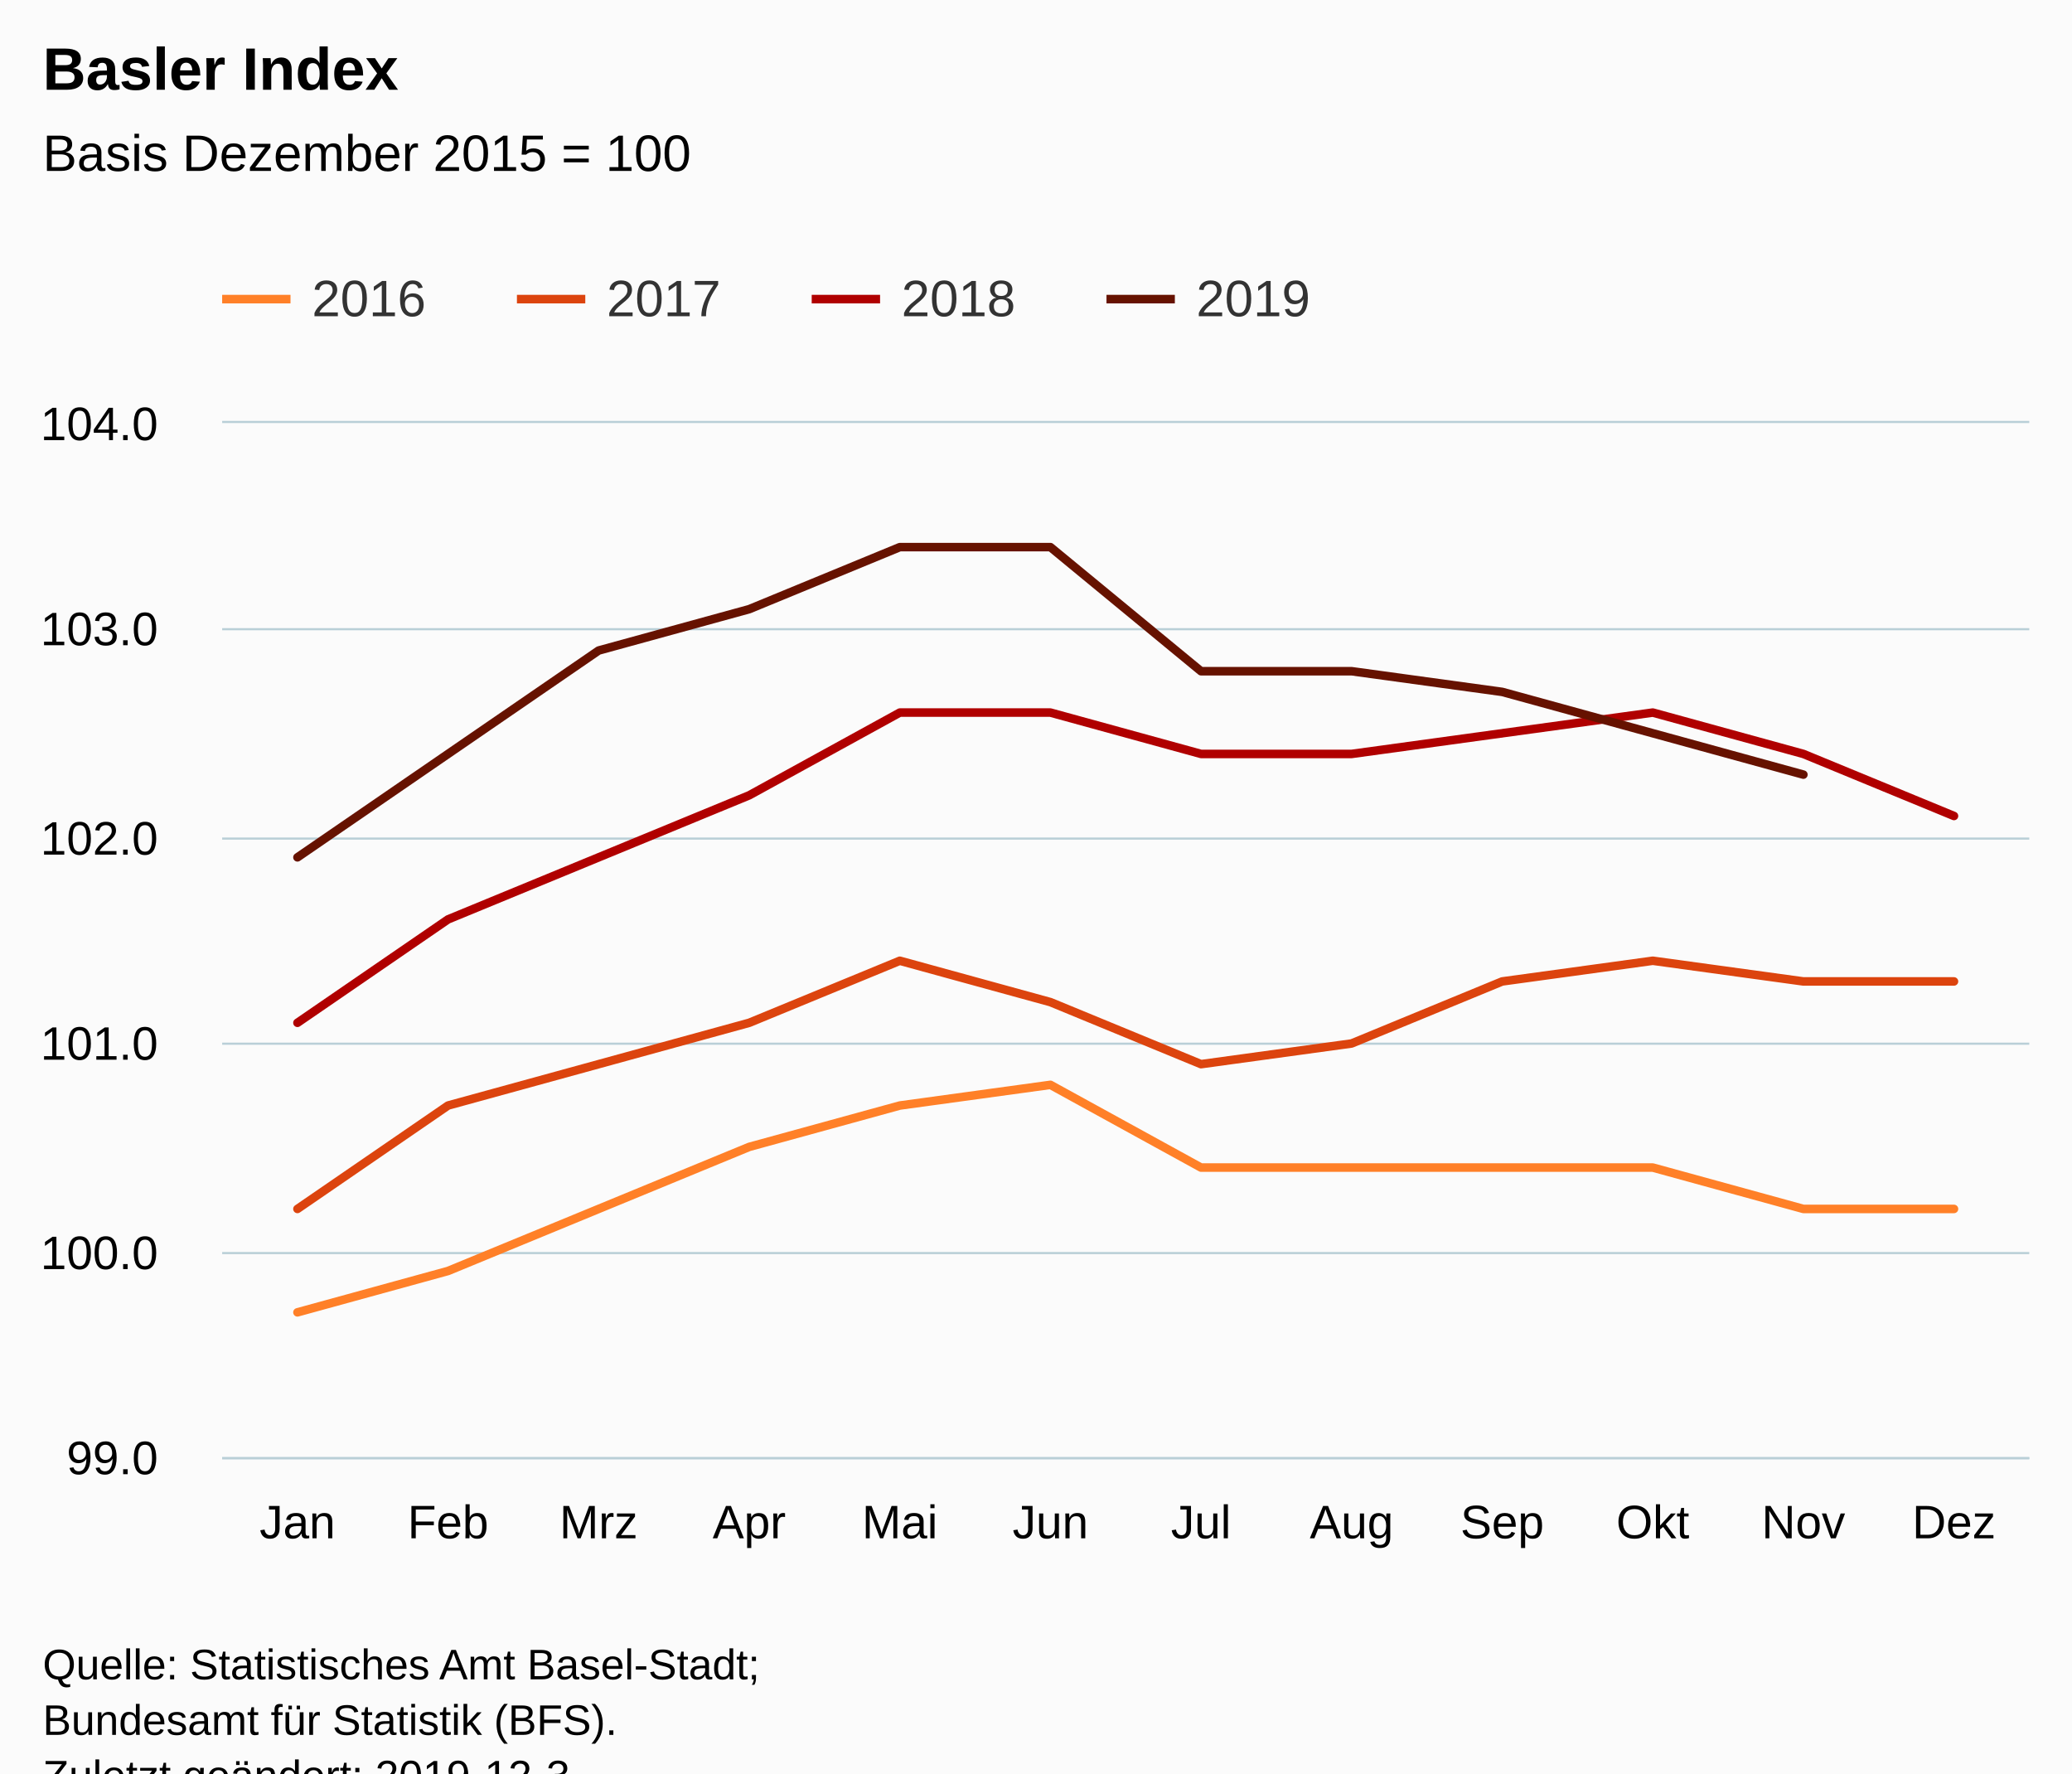
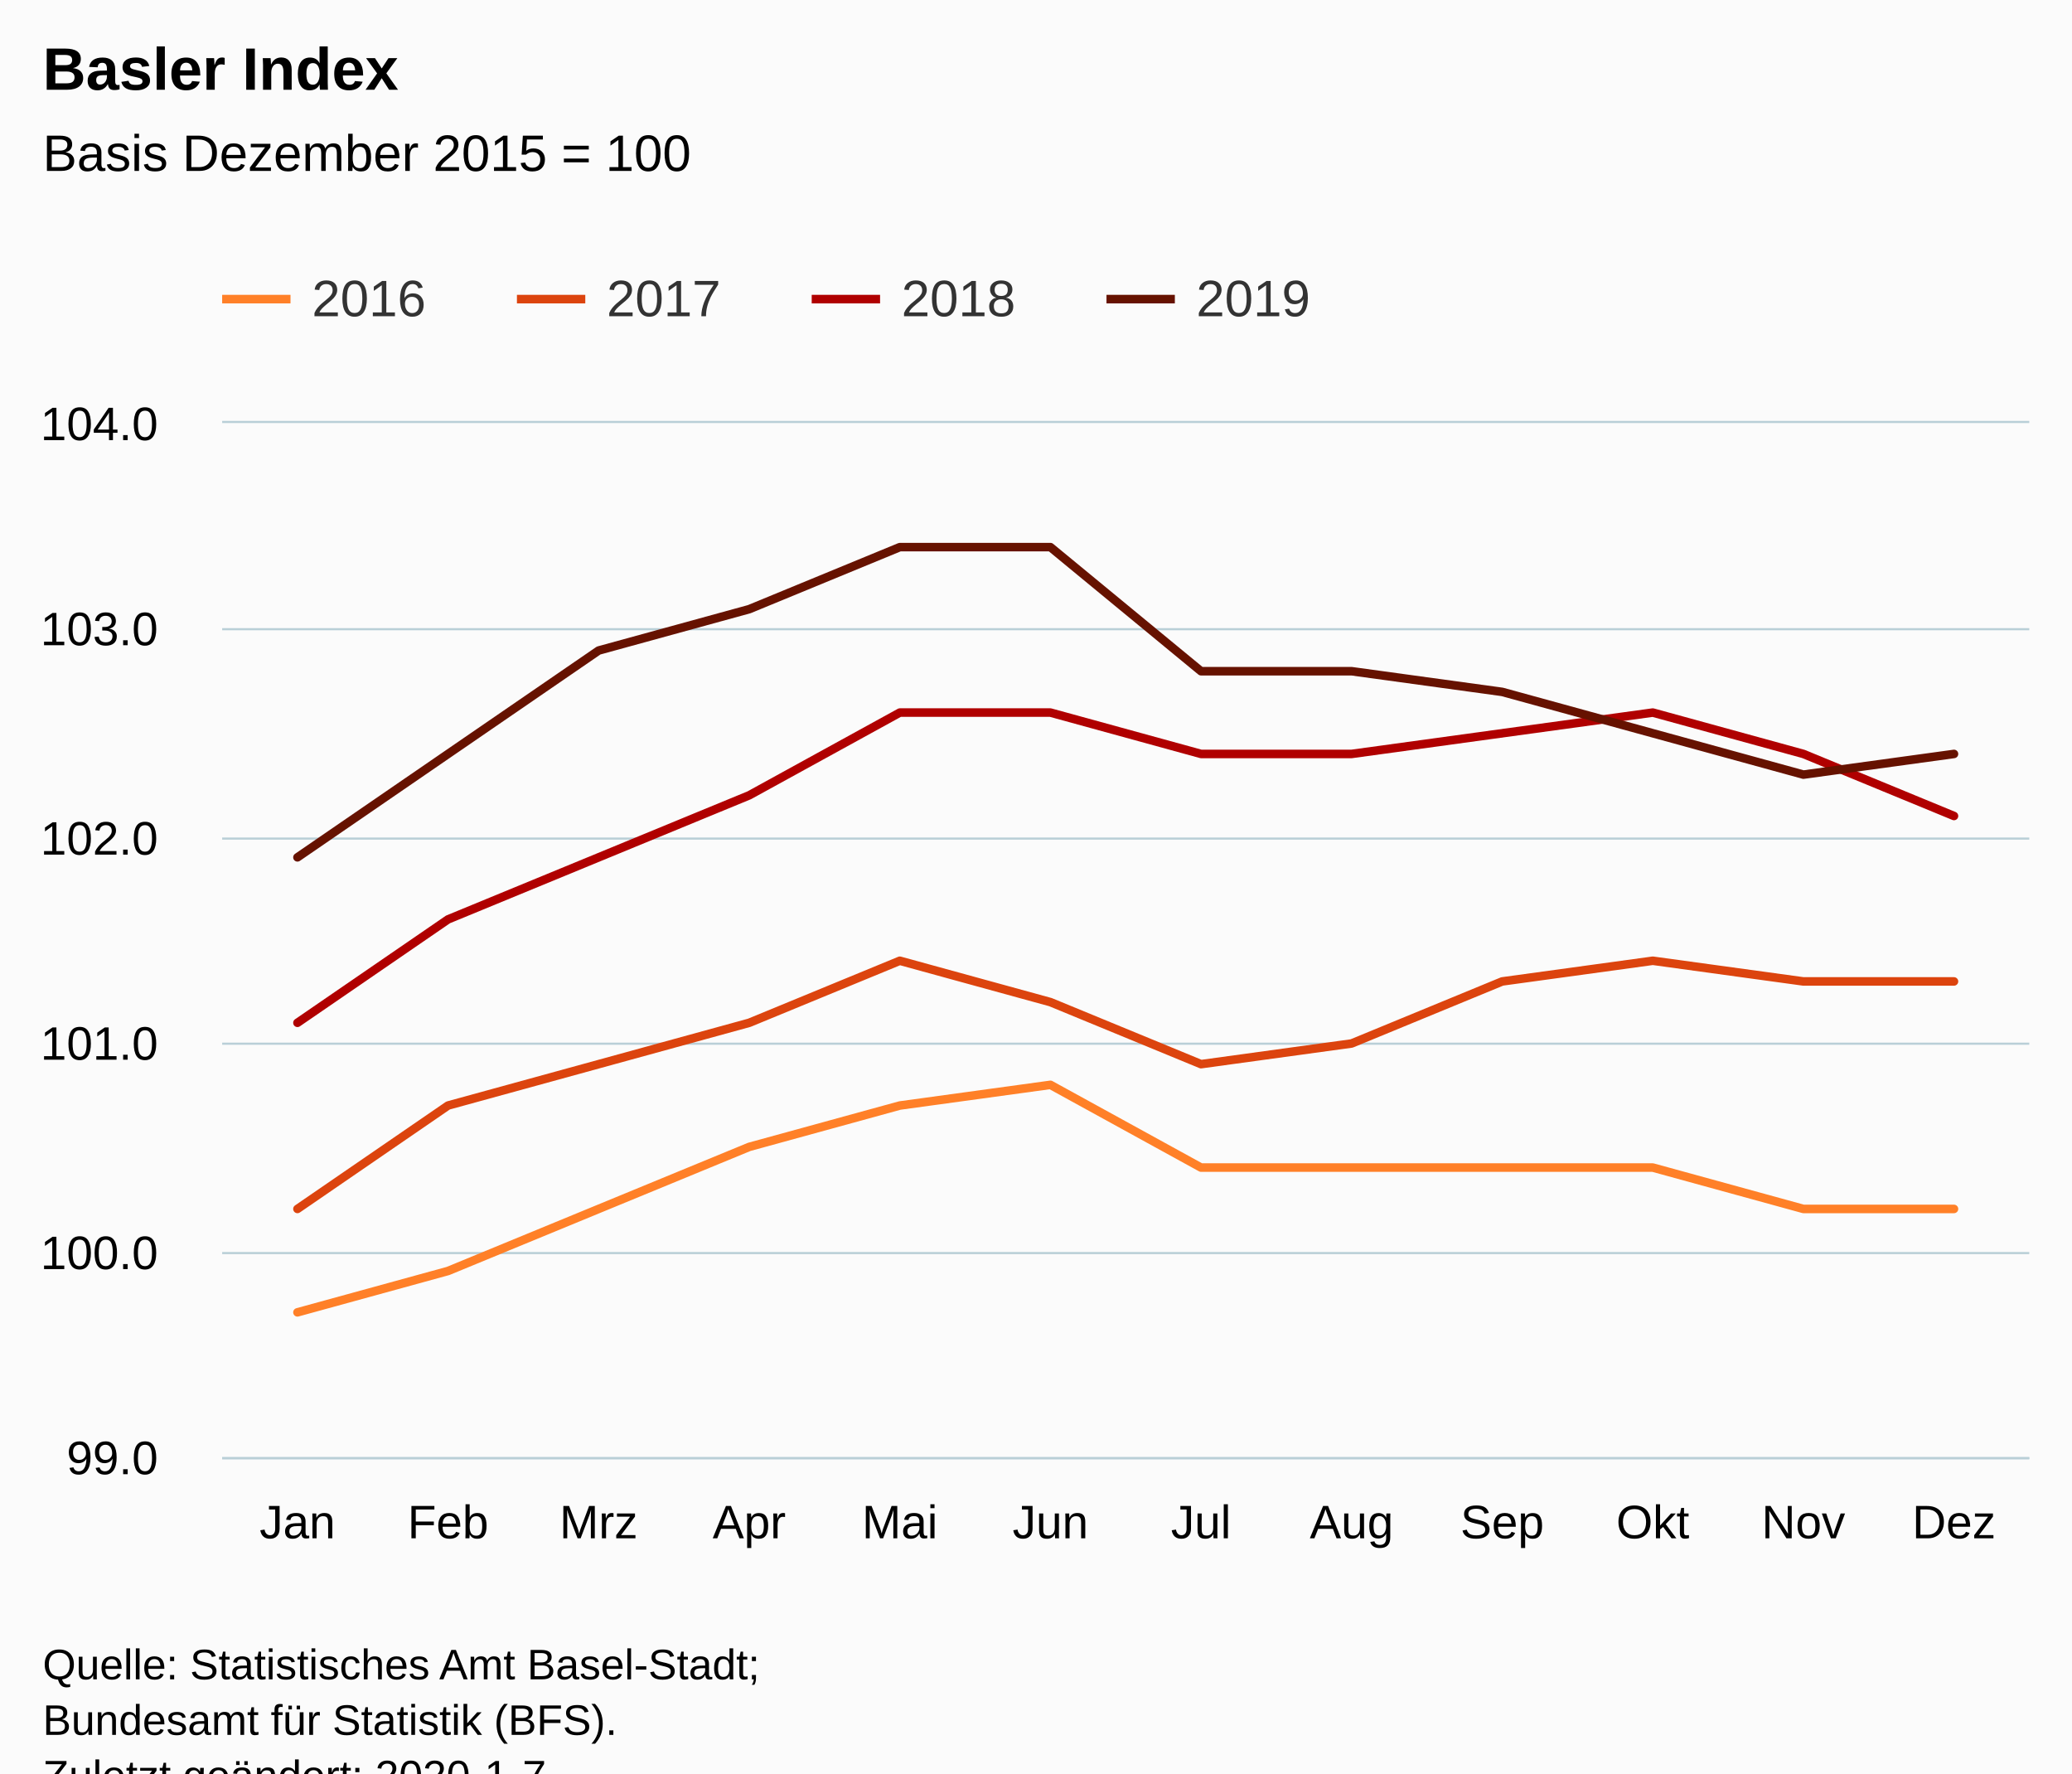
<svg xmlns="http://www.w3.org/2000/svg" version="1.1" class="highcharts-root" style="font-family:Arial;font-size:12px;" viewBox="0 0 485 415">
  <defs>
-     <clipPath id="highcharts-vwteseu-6">
+     <clipPath id="highcharts-zo97v2r-6">
      <rect x="0" y="0" width="423" height="242" fill="none" />
    </clipPath>
-     <clipPath id="highcharts-vwteseu-7">
+     <clipPath id="highcharts-zo97v2r-7">
      <rect x="0" y="0" width="423" height="242" fill="none" />
    </clipPath>
  </defs>
  <rect fill="#fbfbfb" class="highcharts-background" x="0" y="0" width="485" height="428" rx="0" ry="0" />
  <rect fill="none" class="highcharts-plot-background" x="52" y="99" width="423" height="242" />
  <g class="highcharts-pane-group" data-z-index="0" />
  <g class="highcharts-grid highcharts-xaxis-grid " data-z-index="1">
    <path fill="none" data-z-index="1" class="highcharts-grid-line" d="M 86.5 99 L 86.5 341" opacity="1" />
    <path fill="none" data-z-index="1" class="highcharts-grid-line" d="M 122.5 99 L 122.5 341" opacity="1" />
    <path fill="none" data-z-index="1" class="highcharts-grid-line" d="M 157.5 99 L 157.5 341" opacity="1" />
    <path fill="none" data-z-index="1" class="highcharts-grid-line" d="M 192.5 99 L 192.5 341" opacity="1" />
    <path fill="none" data-z-index="1" class="highcharts-grid-line" d="M 227.5 99 L 227.5 341" opacity="1" />
    <path fill="none" data-z-index="1" class="highcharts-grid-line" d="M 263.5 99 L 263.5 341" opacity="1" />
    <path fill="none" data-z-index="1" class="highcharts-grid-line" d="M 298.5 99 L 298.5 341" opacity="1" />
    <path fill="none" data-z-index="1" class="highcharts-grid-line" d="M 333.5 99 L 333.5 341" opacity="1" />
    <path fill="none" data-z-index="1" class="highcharts-grid-line" d="M 368.5 99 L 368.5 341" opacity="1" />
    <path fill="none" data-z-index="1" class="highcharts-grid-line" d="M 404.5 99 L 404.5 341" opacity="1" />
    <path fill="none" data-z-index="1" class="highcharts-grid-line" d="M 439.5 99 L 439.5 341" opacity="1" />
    <path fill="none" data-z-index="1" class="highcharts-grid-line" d="M 474.5 99 L 474.5 341" opacity="1" />
    <path fill="none" data-z-index="1" class="highcharts-grid-line" d="M 51.5 99 L 51.5 341" opacity="1" />
  </g>
  <g class="highcharts-grid highcharts-yaxis-grid " data-z-index="1">
    <path fill="none" stroke="#B9CFD7" stroke-width="0.5" data-z-index="1" class="highcharts-grid-line" d="M 52 341.25 L 475 341.25" opacity="1" />
    <path fill="none" stroke="#B9CFD7" stroke-width="0.5" data-z-index="1" class="highcharts-grid-line" d="M 52 293.25 L 475 293.25" opacity="1" />
    <path fill="none" stroke="#B9CFD7" stroke-width="0.5" data-z-index="1" class="highcharts-grid-line" d="M 52 244.25 L 475 244.25" opacity="1" />
    <path fill="none" stroke="#B9CFD7" stroke-width="0.5" data-z-index="1" class="highcharts-grid-line" d="M 52 196.25 L 475 196.25" opacity="1" />
    <path fill="none" stroke="#B9CFD7" stroke-width="0.5" data-z-index="1" class="highcharts-grid-line" d="M 52 147.25 L 475 147.25" opacity="1" />
    <path fill="none" stroke="#B9CFD7" stroke-width="0.5" data-z-index="1" class="highcharts-grid-line" d="M 52 98.75 L 475 98.75" opacity="1" />
  </g>
  <rect fill="none" class="highcharts-plot-border" data-z-index="1" x="52" y="99" width="423" height="242" />
  <g class="highcharts-axis highcharts-xaxis " data-z-index="2">
    <path fill="none" class="highcharts-axis-line" stroke="#B9CFD7" stroke-width="0.5" data-z-index="7" d="M 52 341.25 L 475 341.25" />
  </g>
  <g class="highcharts-axis highcharts-yaxis " data-z-index="2">
    <path fill="none" class="highcharts-axis-line" data-z-index="7" d="M 52 99 L 52 341" />
  </g>
  <g class="highcharts-series-group" data-z-index="3">
-     <g data-z-index="0.1" class="highcharts-series highcharts-series-0 highcharts-line-series " transform="translate(52,99) scale(1 1)" clip-path="url(#highcharts-vwteseu-7)">
+     <g data-z-index="0.1" class="highcharts-series highcharts-series-0 highcharts-line-series " transform="translate(52,99) scale(1 1)" clip-path="url(#highcharts-zo97v2r-7)">
      <path fill="none" d="M 17.625 208.12 L 52.875 198.44 L 88.125 183.92 L 123.375 169.4 L 158.625 159.72 L 193.875 154.88 L 229.125 174.24 L 264.375 174.24 L 299.625 174.24 L 334.875 174.24 L 370.125 183.92 L 405.375 183.92" class="highcharts-graph" data-z-index="1" stroke="#ff8028" stroke-width="2" stroke-linejoin="round" stroke-linecap="round" />
    </g>
    <g data-z-index="0.1" class="highcharts-markers highcharts-series-0 highcharts-line-series " transform="translate(52,99) scale(1 1)" clip-path="none" />
-     <g data-z-index="0.1" class="highcharts-series highcharts-series-1 highcharts-line-series " transform="translate(52,99) scale(1 1)" clip-path="url(#highcharts-vwteseu-7)">
+     <g data-z-index="0.1" class="highcharts-series highcharts-series-1 highcharts-line-series " transform="translate(52,99) scale(1 1)" clip-path="url(#highcharts-zo97v2r-7)">
      <path fill="none" d="M 17.625 183.92 L 52.875 159.72 L 88.125 150.04 L 123.375 140.36 L 158.625 125.84 L 193.875 135.52 L 229.125 150.04 L 264.375 145.2 L 299.625 130.68 L 334.875 125.84 L 370.125 130.68 L 405.375 130.68" class="highcharts-graph" data-z-index="1" stroke="#dc440e" stroke-width="2" stroke-linejoin="round" stroke-linecap="round" />
    </g>
    <g data-z-index="0.1" class="highcharts-markers highcharts-series-1 highcharts-line-series " transform="translate(52,99) scale(1 1)" clip-path="none" />
-     <g data-z-index="0.1" class="highcharts-series highcharts-series-2 highcharts-line-series " transform="translate(52,99) scale(1 1)" clip-path="url(#highcharts-vwteseu-7)">
+     <g data-z-index="0.1" class="highcharts-series highcharts-series-2 highcharts-line-series " transform="translate(52,99) scale(1 1)" clip-path="url(#highcharts-zo97v2r-7)">
      <path fill="none" d="M 17.625 140.36 L 52.875 116.16 L 88.125 101.64 L 123.375 87.12 L 158.625 67.76 L 193.875 67.76 L 229.125 77.44 L 264.375 77.44 L 299.625 72.6 L 334.875 67.76 L 370.125 77.44 L 405.375 91.96" class="highcharts-graph" data-z-index="1" stroke="#b00000" stroke-width="2" stroke-linejoin="round" stroke-linecap="round" />
    </g>
    <g data-z-index="0.1" class="highcharts-markers highcharts-series-2 highcharts-line-series " transform="translate(52,99) scale(1 1)" clip-path="none" />
-     <g data-z-index="0.1" class="highcharts-series highcharts-series-3 highcharts-line-series " transform="translate(52,99) scale(1 1)" clip-path="url(#highcharts-vwteseu-7)">
-       <path fill="none" d="M 17.625 101.64 L 52.875 77.44 L 88.125 53.24 L 123.375 43.56 L 158.625 29.04 L 193.875 29.04 L 229.125 58.08 L 264.375 58.08 L 299.625 62.92 L 334.875 72.6 L 370.125 82.28" class="highcharts-graph" data-z-index="1" stroke="#661200" stroke-width="2" stroke-linejoin="round" stroke-linecap="round" />
+     <g data-z-index="0.1" class="highcharts-series highcharts-series-3 highcharts-line-series " transform="translate(52,99) scale(1 1)" clip-path="url(#highcharts-zo97v2r-7)">
+       <path fill="none" d="M 17.625 101.64 L 52.875 77.44 L 88.125 53.24 L 123.375 43.56 L 158.625 29.04 L 193.875 29.04 L 229.125 58.08 L 264.375 58.08 L 299.625 62.92 L 334.875 72.6 L 370.125 82.28 L 405.375 77.44" class="highcharts-graph" data-z-index="1" stroke="#661200" stroke-width="2" stroke-linejoin="round" stroke-linecap="round" />
    </g>
    <g data-z-index="0.1" class="highcharts-markers highcharts-series-3 highcharts-line-series " transform="translate(52,99) scale(1 1)" clip-path="none" />
  </g>
  <text x="10" text-anchor="start" class="highcharts-title" data-z-index="4" style="color:#000000;font-size:14px;font-weight:bold;fill:#000000;" y="21">
    <tspan>Basler Index</tspan>
  </text>
  <text x="10" text-anchor="start" class="highcharts-subtitle" data-z-index="4" style="color:#000000;font-size:12px;font-weight:normal;font-family:Arial;fill:#000000;" y="40">
    <tspan>Basis Dezember 2015 = 100</tspan>
  </text>
  <g class="highcharts-legend" data-z-index="7" transform="translate(44,56)">
    <rect fill="none" class="highcharts-legend-box" rx="0" ry="0" x="0" y="0" width="272" height="31" visibility="visible" />
    <g data-z-index="1">
      <g>
        <g class="highcharts-legend-item highcharts-line-series highcharts-color-undefined highcharts-series-0" data-z-index="1" transform="translate(8,3)">
          <path fill="none" d="M 0 11 L 16 11" class="highcharts-graph" stroke="#ff8028" stroke-width="2" />
          <text x="21" style="color:#333333;font-size:12px;font-weight:normal;cursor:pointer;fill:#333333;" text-anchor="start" data-z-index="2" y="15">
            <tspan>2016</tspan>
          </text>
        </g>
        <g class="highcharts-legend-item highcharts-line-series highcharts-color-undefined highcharts-series-1" data-z-index="1" transform="translate(77,3)">
          <path fill="none" d="M 0 11 L 16 11" class="highcharts-graph" stroke="#dc440e" stroke-width="2" />
          <text x="21" y="15" style="color:#333333;font-size:12px;font-weight:normal;cursor:pointer;fill:#333333;" text-anchor="start" data-z-index="2">
            <tspan>2017</tspan>
          </text>
        </g>
        <g class="highcharts-legend-item highcharts-line-series highcharts-color-undefined highcharts-series-2" data-z-index="1" transform="translate(146,3)">
          <path fill="none" d="M 0 11 L 16 11" class="highcharts-graph" stroke="#b00000" stroke-width="2" />
          <text x="21" y="15" style="color:#333333;font-size:12px;font-weight:normal;cursor:pointer;fill:#333333;" text-anchor="start" data-z-index="2">
            <tspan>2018</tspan>
          </text>
        </g>
        <g class="highcharts-legend-item highcharts-line-series highcharts-color-undefined highcharts-series-3" data-z-index="1" transform="translate(215,3)">
          <path fill="none" d="M 0 11 L 16 11" class="highcharts-graph" stroke="#661200" stroke-width="2" />
          <text x="21" y="15" style="color:#333333;font-size:12px;font-weight:normal;cursor:pointer;fill:#333333;" text-anchor="start" data-z-index="2">
            <tspan>2019</tspan>
          </text>
        </g>
      </g>
    </g>
  </g>
  <g class="highcharts-axis-labels highcharts-xaxis-labels " data-z-index="7">
    <text x="69.625" style="color:#000000;cursor:default;font-size:11px;fill:#000000;" text-anchor="middle" transform="translate(0,0)" y="360" opacity="1">Jan</text>
    <text x="104.875" style="color:#000000;cursor:default;font-size:11px;fill:#000000;" text-anchor="middle" transform="translate(0,0)" y="360" opacity="1">Feb</text>
    <text x="140.125" style="color:#000000;cursor:default;font-size:11px;fill:#000000;" text-anchor="middle" transform="translate(0,0)" y="360" opacity="1">Mrz</text>
    <text x="175.375" style="color:#000000;cursor:default;font-size:11px;fill:#000000;" text-anchor="middle" transform="translate(0,0)" y="360" opacity="1">Apr</text>
    <text x="210.625" style="color:#000000;cursor:default;font-size:11px;fill:#000000;" text-anchor="middle" transform="translate(0,0)" y="360" opacity="1">Mai</text>
    <text x="245.875" style="color:#000000;cursor:default;font-size:11px;fill:#000000;" text-anchor="middle" transform="translate(0,0)" y="360" opacity="1">Jun</text>
    <text x="281.125" style="color:#000000;cursor:default;font-size:11px;fill:#000000;" text-anchor="middle" transform="translate(0,0)" y="360" opacity="1">Jul</text>
    <text x="316.375" style="color:#000000;cursor:default;font-size:11px;fill:#000000;" text-anchor="middle" transform="translate(0,0)" y="360" opacity="1">Aug</text>
    <text x="351.625" style="color:#000000;cursor:default;font-size:11px;fill:#000000;" text-anchor="middle" transform="translate(0,0)" y="360" opacity="1">Sep</text>
    <text x="386.875" style="color:#000000;cursor:default;font-size:11px;fill:#000000;" text-anchor="middle" transform="translate(0,0)" y="360" opacity="1">Okt</text>
    <text x="422.125" style="color:#000000;cursor:default;font-size:11px;fill:#000000;" text-anchor="middle" transform="translate(0,0)" y="360" opacity="1">Nov</text>
    <text x="457.375" style="color:#000000;cursor:default;font-size:11px;fill:#000000;" text-anchor="middle" transform="translate(0,0)" y="360" opacity="1">Dez</text>
  </g>
  <g class="highcharts-axis-labels highcharts-yaxis-labels " data-z-index="7">
    <text x="37" style="color:#000000;cursor:default;font-size:11px;fill:#000000;" text-anchor="end" transform="translate(0,0)" y="345" opacity="1">99.0</text>
    <text x="37" style="color:#000000;cursor:default;font-size:11px;fill:#000000;" text-anchor="end" transform="translate(0,0)" y="297" opacity="1">100.0</text>
    <text x="37" style="color:#000000;cursor:default;font-size:11px;fill:#000000;" text-anchor="end" transform="translate(0,0)" y="248" opacity="1">101.0</text>
    <text x="37" style="color:#000000;cursor:default;font-size:11px;fill:#000000;" text-anchor="end" transform="translate(0,0)" y="200" opacity="1">102.0</text>
    <text x="37" style="color:#000000;cursor:default;font-size:11px;fill:#000000;" text-anchor="end" transform="translate(0,0)" y="151" opacity="1">103.0</text>
    <text x="37" style="color:#000000;cursor:default;font-size:11px;fill:#000000;" text-anchor="end" transform="translate(0,0)" y="103" opacity="1">104.0</text>
  </g>
  <text x="10" class="highcharts-credits" text-anchor="start" data-z-index="8" style="cursor:default;color:#000000;font-size:10px;fill:#000000;" y="393">
    <tspan>Quelle: Statistisches Amt Basel-Stadt;</tspan>
    <tspan x="10" dy="13">Bundesamt für Statistik (BFS).</tspan>
-     <tspan x="10" dy="13">Zuletzt geändert: 2019-12-3</tspan>
+     <tspan x="10" dy="13">Zuletzt geändert: 2020-1-7</tspan>
  </text>
</svg>
